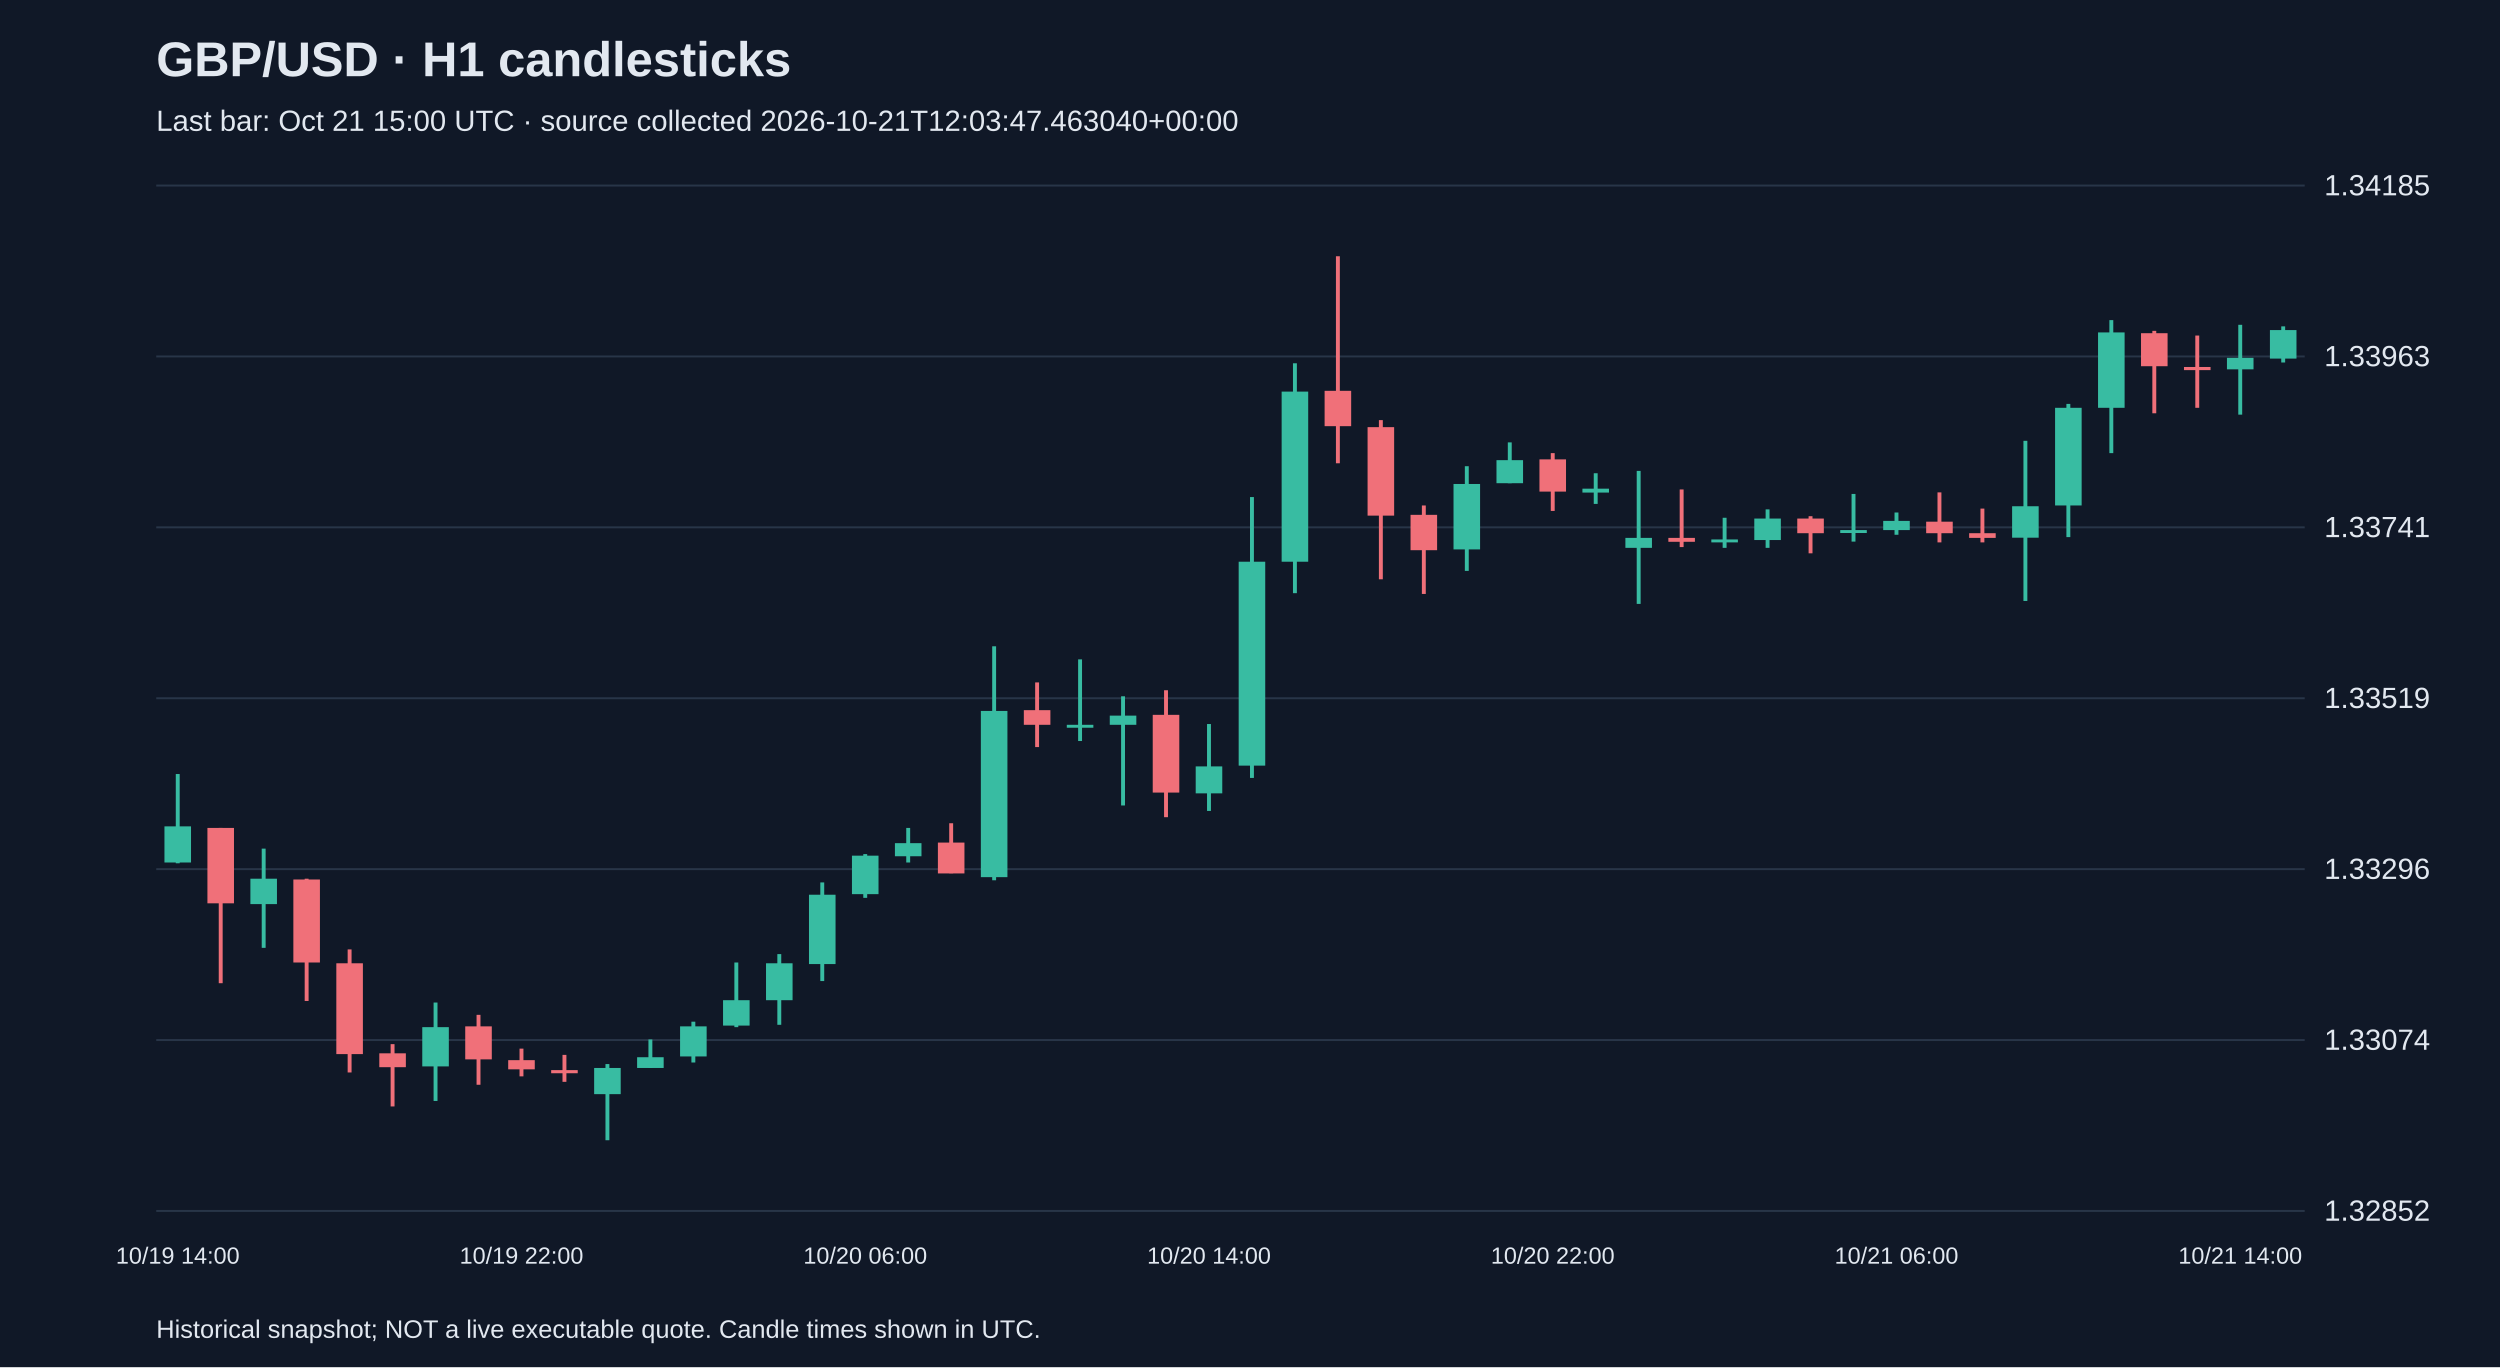
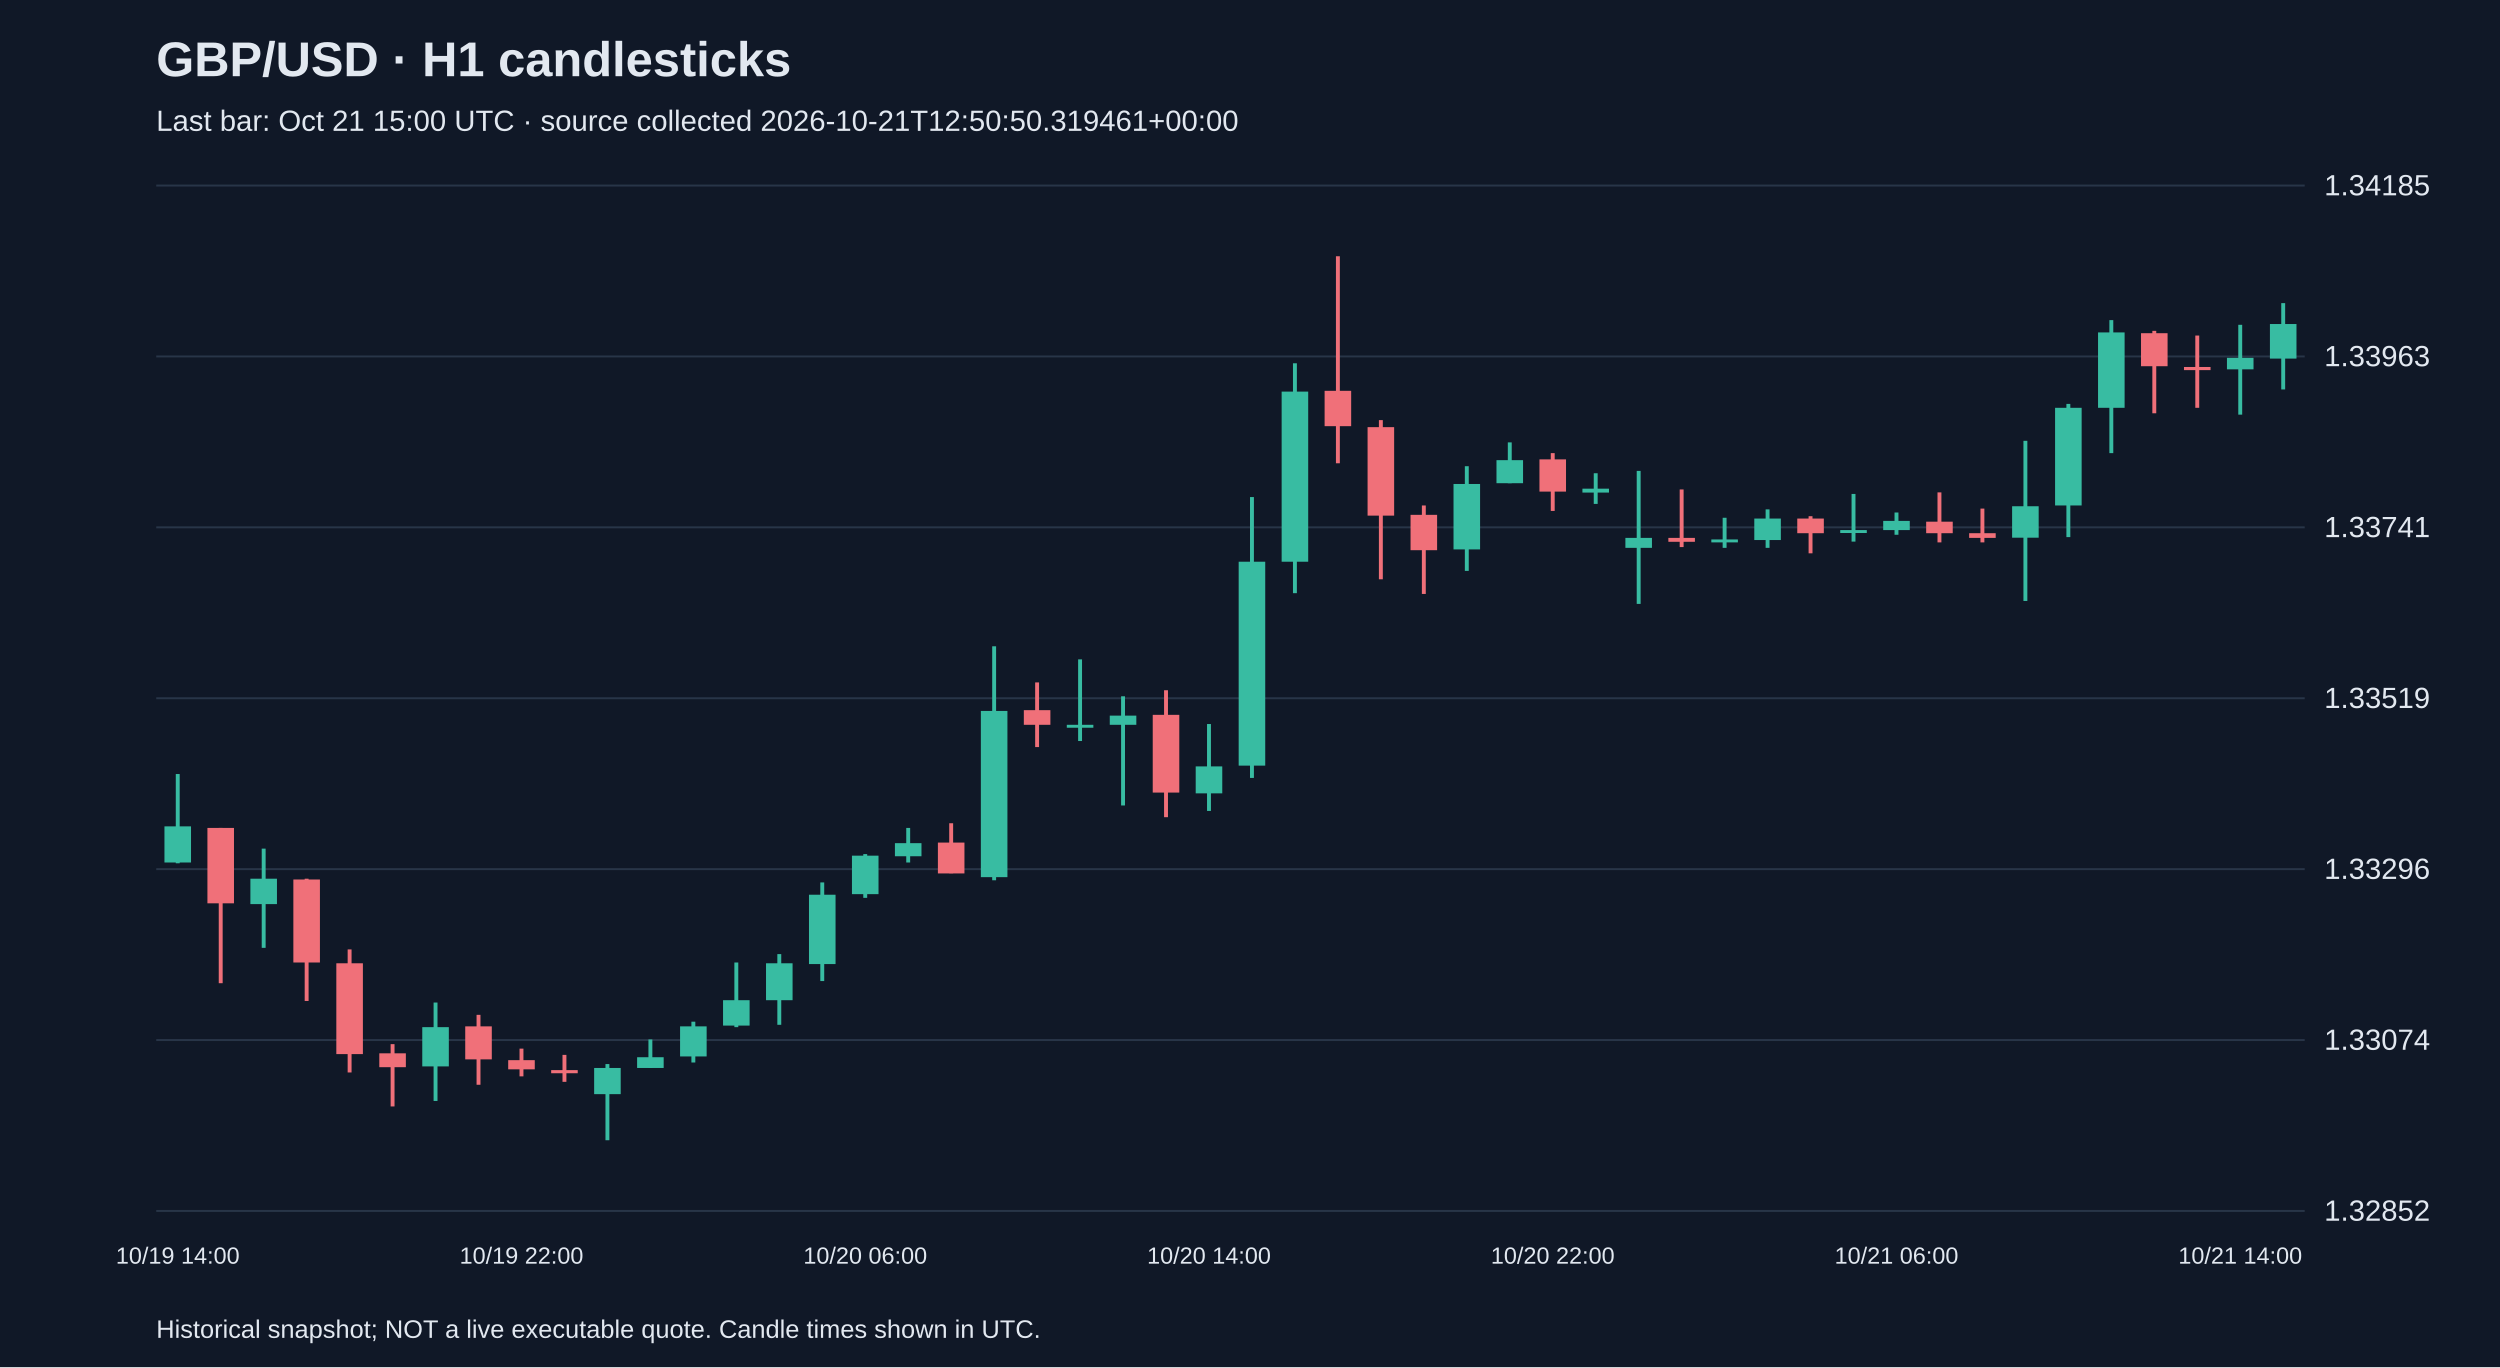
<svg xmlns="http://www.w3.org/2000/svg" viewBox="0 0 1280 700">
  <rect width="100%" height="100%" fill="#101827" />
  <style>text{font-family:Arial,sans-serif;fill:#e2e8f0}</style>
  <text x="80" y="39" font-size="25" font-weight="bold">GBP/USD · H1 candlesticks</text>
-   <text x="80" y="67" font-size="15" fill="#a6b1c5">Last bar: Oct 21 15:00 UTC · source collected 2026-10-21T12:03:47.463040+00:00</text>
+   <text x="80" y="67" font-size="15" fill="#a6b1c5">Last bar: Oct 21 15:00 UTC · source collected 2026-10-21T12:50:50.319461+00:00</text>
  <line x1="80" y1="620.0" x2="1180" y2="620.0" stroke="#283548" />
  <text x="1190" y="625.0" font-size="15">1.32852</text>
  <line x1="80" y1="532.5" x2="1180" y2="532.5" stroke="#283548" />
  <text x="1190" y="537.5" font-size="15">1.33074</text>
  <line x1="80" y1="445.0" x2="1180" y2="445.0" stroke="#283548" />
  <text x="1190" y="450.0" font-size="15">1.33296</text>
  <line x1="80" y1="357.5" x2="1180" y2="357.5" stroke="#283548" />
  <text x="1190" y="362.5" font-size="15">1.33519</text>
  <line x1="80" y1="270.0" x2="1180" y2="270.0" stroke="#283548" />
  <text x="1190" y="275.0" font-size="15">1.33741</text>
  <line x1="80" y1="182.5" x2="1180" y2="182.5" stroke="#283548" />
  <text x="1190" y="187.5" font-size="15">1.33963</text>
  <line x1="80" y1="95.0" x2="1180" y2="95.0" stroke="#283548" />
  <text x="1190" y="100.0" font-size="15">1.34185</text>
  <line x1="91.0" y1="396.3" x2="91.0" y2="442.0" stroke="#38bca2" stroke-width="2" />
  <rect x="84.2" y="423.1" width="13.6" height="18.5" fill="#38bca2" />
  <text x="91.0" y="647" text-anchor="middle" font-size="12">10/19 14:00</text>
  <line x1="113.0" y1="423.9" x2="113.0" y2="503.4" stroke="#f07079" stroke-width="2" />
  <rect x="106.2" y="423.9" width="13.6" height="38.6" fill="#f07079" />
  <line x1="135.0" y1="434.5" x2="135.0" y2="485.3" stroke="#38bca2" stroke-width="2" />
  <rect x="128.2" y="449.9" width="13.6" height="13.0" fill="#38bca2" />
  <line x1="157.0" y1="449.9" x2="157.0" y2="512.5" stroke="#f07079" stroke-width="2" />
  <rect x="150.2" y="450.3" width="13.6" height="42.5" fill="#f07079" />
  <line x1="179.0" y1="486.1" x2="179.0" y2="549.1" stroke="#f07079" stroke-width="2" />
  <rect x="172.2" y="493.2" width="13.6" height="46.5" fill="#f07079" />
  <line x1="201.0" y1="534.6" x2="201.0" y2="566.5" stroke="#f07079" stroke-width="2" />
  <rect x="194.2" y="539.3" width="13.6" height="7.1" fill="#f07079" />
  <line x1="223.0" y1="513.3" x2="223.0" y2="563.7" stroke="#38bca2" stroke-width="2" />
  <rect x="216.2" y="525.9" width="13.6" height="20.1" fill="#38bca2" />
  <line x1="245.0" y1="519.6" x2="245.0" y2="555.4" stroke="#f07079" stroke-width="2" />
  <rect x="238.2" y="525.5" width="13.6" height="16.9" fill="#f07079" />
  <line x1="267.0" y1="536.9" x2="267.0" y2="551.1" stroke="#f07079" stroke-width="2" />
  <rect x="260.2" y="542.8" width="13.6" height="4.7" fill="#f07079" />
  <text x="267.0" y="647" text-anchor="middle" font-size="12">10/19 22:00</text>
  <line x1="289.0" y1="540.1" x2="289.0" y2="553.9" stroke="#f07079" stroke-width="2" />
  <rect x="282.2" y="547.9" width="13.6" height="1.6" fill="#f07079" />
  <line x1="311.0" y1="544.8" x2="311.0" y2="583.8" stroke="#38bca2" stroke-width="2" />
  <rect x="304.2" y="546.8" width="13.6" height="13.4" fill="#38bca2" />
  <line x1="333.0" y1="532.2" x2="333.0" y2="546.8" stroke="#38bca2" stroke-width="2" />
  <rect x="326.2" y="541.3" width="13.6" height="5.5" fill="#38bca2" />
  <line x1="355.0" y1="523.1" x2="355.0" y2="544.0" stroke="#38bca2" stroke-width="2" />
  <rect x="348.2" y="525.5" width="13.6" height="15.4" fill="#38bca2" />
  <line x1="377.0" y1="492.8" x2="377.0" y2="525.9" stroke="#38bca2" stroke-width="2" />
  <rect x="370.2" y="512.1" width="13.6" height="13.0" fill="#38bca2" />
  <line x1="399.0" y1="488.5" x2="399.0" y2="524.7" stroke="#38bca2" stroke-width="2" />
  <rect x="392.2" y="493.2" width="13.6" height="18.9" fill="#38bca2" />
  <line x1="421.0" y1="451.8" x2="421.0" y2="502.3" stroke="#38bca2" stroke-width="2" />
  <rect x="414.2" y="458.1" width="13.6" height="35.5" fill="#38bca2" />
  <line x1="443.0" y1="437.3" x2="443.0" y2="459.7" stroke="#38bca2" stroke-width="2" />
  <rect x="436.2" y="438.1" width="13.6" height="19.7" fill="#38bca2" />
  <text x="443.0" y="647" text-anchor="middle" font-size="12">10/20 06:00</text>
  <line x1="465.0" y1="423.9" x2="465.0" y2="441.6" stroke="#38bca2" stroke-width="2" />
  <rect x="458.2" y="431.7" width="13.6" height="6.7" fill="#38bca2" />
  <line x1="487.0" y1="421.5" x2="487.0" y2="447.1" stroke="#f07079" stroke-width="2" />
  <rect x="480.2" y="431.4" width="13.6" height="15.8" fill="#f07079" />
  <line x1="509.0" y1="330.9" x2="509.0" y2="450.7" stroke="#38bca2" stroke-width="2" />
  <rect x="502.2" y="364.0" width="13.6" height="85.1" fill="#38bca2" />
  <line x1="531.0" y1="349.4" x2="531.0" y2="382.5" stroke="#f07079" stroke-width="2" />
  <rect x="524.2" y="363.6" width="13.6" height="7.5" fill="#f07079" />
  <line x1="553.0" y1="337.6" x2="553.0" y2="379.4" stroke="#38bca2" stroke-width="2" />
  <rect x="546.2" y="371.1" width="13.6" height="1.5" fill="#38bca2" />
  <line x1="575.0" y1="356.5" x2="575.0" y2="412.4" stroke="#38bca2" stroke-width="2" />
  <rect x="568.2" y="366.4" width="13.6" height="4.7" fill="#38bca2" />
  <line x1="597.0" y1="353.4" x2="597.0" y2="418.4" stroke="#f07079" stroke-width="2" />
  <rect x="590.2" y="366.0" width="13.6" height="39.8" fill="#f07079" />
  <line x1="619.0" y1="370.7" x2="619.0" y2="415.2" stroke="#38bca2" stroke-width="2" />
  <rect x="612.2" y="392.4" width="13.6" height="13.8" fill="#38bca2" />
  <text x="619.0" y="647" text-anchor="middle" font-size="12">10/20 14:00</text>
  <line x1="641.0" y1="254.5" x2="641.0" y2="398.3" stroke="#38bca2" stroke-width="2" />
  <rect x="634.2" y="287.6" width="13.6" height="104.4" fill="#38bca2" />
  <line x1="663.0" y1="186.0" x2="663.0" y2="303.7" stroke="#38bca2" stroke-width="2" />
  <rect x="656.2" y="200.5" width="13.6" height="87.1" fill="#38bca2" />
  <line x1="685.0" y1="131.2" x2="685.0" y2="237.2" stroke="#f07079" stroke-width="2" />
  <rect x="678.2" y="200.1" width="13.6" height="18.1" fill="#f07079" />
  <line x1="707.0" y1="215.1" x2="707.0" y2="296.6" stroke="#f07079" stroke-width="2" />
  <rect x="700.2" y="218.7" width="13.6" height="45.3" fill="#f07079" />
  <line x1="729.0" y1="258.8" x2="729.0" y2="304.1" stroke="#f07079" stroke-width="2" />
  <rect x="722.2" y="263.6" width="13.6" height="18.1" fill="#f07079" />
  <line x1="751.0" y1="238.7" x2="751.0" y2="292.3" stroke="#38bca2" stroke-width="2" />
  <rect x="744.2" y="247.8" width="13.6" height="33.5" fill="#38bca2" />
  <line x1="773.0" y1="226.5" x2="773.0" y2="247.4" stroke="#38bca2" stroke-width="2" />
  <rect x="766.2" y="235.6" width="13.6" height="11.8" fill="#38bca2" />
  <line x1="795.0" y1="232.0" x2="795.0" y2="261.6" stroke="#f07079" stroke-width="2" />
  <rect x="788.2" y="235.2" width="13.6" height="16.5" fill="#f07079" />
  <text x="795.0" y="647" text-anchor="middle" font-size="12">10/20 22:00</text>
  <line x1="817.0" y1="242.3" x2="817.0" y2="258.0" stroke="#38bca2" stroke-width="2" />
  <rect x="810.2" y="250.2" width="13.6" height="2.0" fill="#38bca2" />
  <line x1="839.0" y1="241.1" x2="839.0" y2="309.2" stroke="#38bca2" stroke-width="2" />
  <rect x="832.2" y="275.4" width="13.6" height="5.1" fill="#38bca2" />
  <line x1="861.0" y1="250.6" x2="861.0" y2="280.1" stroke="#f07079" stroke-width="2" />
  <rect x="854.2" y="275.4" width="13.6" height="2.0" fill="#f07079" />
  <line x1="883.0" y1="265.1" x2="883.0" y2="280.5" stroke="#38bca2" stroke-width="2" />
  <rect x="876.2" y="276.2" width="13.6" height="1.5" fill="#38bca2" />
  <line x1="905.0" y1="260.8" x2="905.0" y2="280.5" stroke="#38bca2" stroke-width="2" />
  <rect x="898.2" y="265.5" width="13.6" height="11.0" fill="#38bca2" />
  <line x1="927.0" y1="264.3" x2="927.0" y2="283.3" stroke="#f07079" stroke-width="2" />
  <rect x="920.2" y="265.5" width="13.6" height="7.5" fill="#f07079" />
  <line x1="949.0" y1="252.9" x2="949.0" y2="277.3" stroke="#38bca2" stroke-width="2" />
  <rect x="942.2" y="271.4" width="13.6" height="1.5" fill="#38bca2" />
  <line x1="971.0" y1="262.4" x2="971.0" y2="273.8" stroke="#38bca2" stroke-width="2" />
  <rect x="964.2" y="266.7" width="13.6" height="4.7" fill="#38bca2" />
  <text x="971.0" y="647" text-anchor="middle" font-size="12">10/21 06:00</text>
  <line x1="993.0" y1="252.1" x2="993.0" y2="277.7" stroke="#f07079" stroke-width="2" />
  <rect x="986.2" y="267.1" width="13.6" height="5.9" fill="#f07079" />
  <line x1="1015.0" y1="260.4" x2="1015.0" y2="277.7" stroke="#f07079" stroke-width="2" />
  <rect x="1008.2" y="273.0" width="13.6" height="2.4" fill="#f07079" />
  <line x1="1037.0" y1="225.7" x2="1037.0" y2="307.7" stroke="#38bca2" stroke-width="2" />
  <rect x="1030.2" y="259.2" width="13.6" height="16.1" fill="#38bca2" />
  <line x1="1059.0" y1="206.8" x2="1059.0" y2="275.0" stroke="#38bca2" stroke-width="2" />
  <rect x="1052.2" y="208.8" width="13.6" height="50.0" fill="#38bca2" />
  <line x1="1081.0" y1="163.9" x2="1081.0" y2="232.0" stroke="#38bca2" stroke-width="2" />
  <rect x="1074.2" y="170.2" width="13.6" height="38.6" fill="#38bca2" />
  <line x1="1103.0" y1="169.4" x2="1103.0" y2="211.6" stroke="#f07079" stroke-width="2" />
  <rect x="1096.2" y="170.6" width="13.6" height="16.9" fill="#f07079" />
  <line x1="1125.0" y1="171.8" x2="1125.0" y2="208.8" stroke="#f07079" stroke-width="2" />
  <rect x="1118.2" y="187.9" width="13.6" height="1.6" fill="#f07079" />
  <line x1="1147.0" y1="166.3" x2="1147.0" y2="212.3" stroke="#38bca2" stroke-width="2" />
  <rect x="1140.2" y="183.2" width="13.6" height="5.9" fill="#38bca2" />
  <text x="1147.0" y="647" text-anchor="middle" font-size="12">10/21 14:00</text>
-   <line x1="1169.0" y1="167.1" x2="1169.0" y2="185.6" stroke="#38bca2" stroke-width="2" />
-   <rect x="1162.2" y="169.0" width="13.6" height="14.6" fill="#38bca2" />
+   <line x1="1169.0" y1="155.2" x2="1169.0" y2="199.4" stroke="#38bca2" stroke-width="2" />
+   <rect x="1162.2" y="165.9" width="13.6" height="17.7" fill="#38bca2" />
  <text x="80" y="685" font-size="13">Historical snapshot; NOT a live executable quote. Candle times shown in UTC.</text>
</svg>
